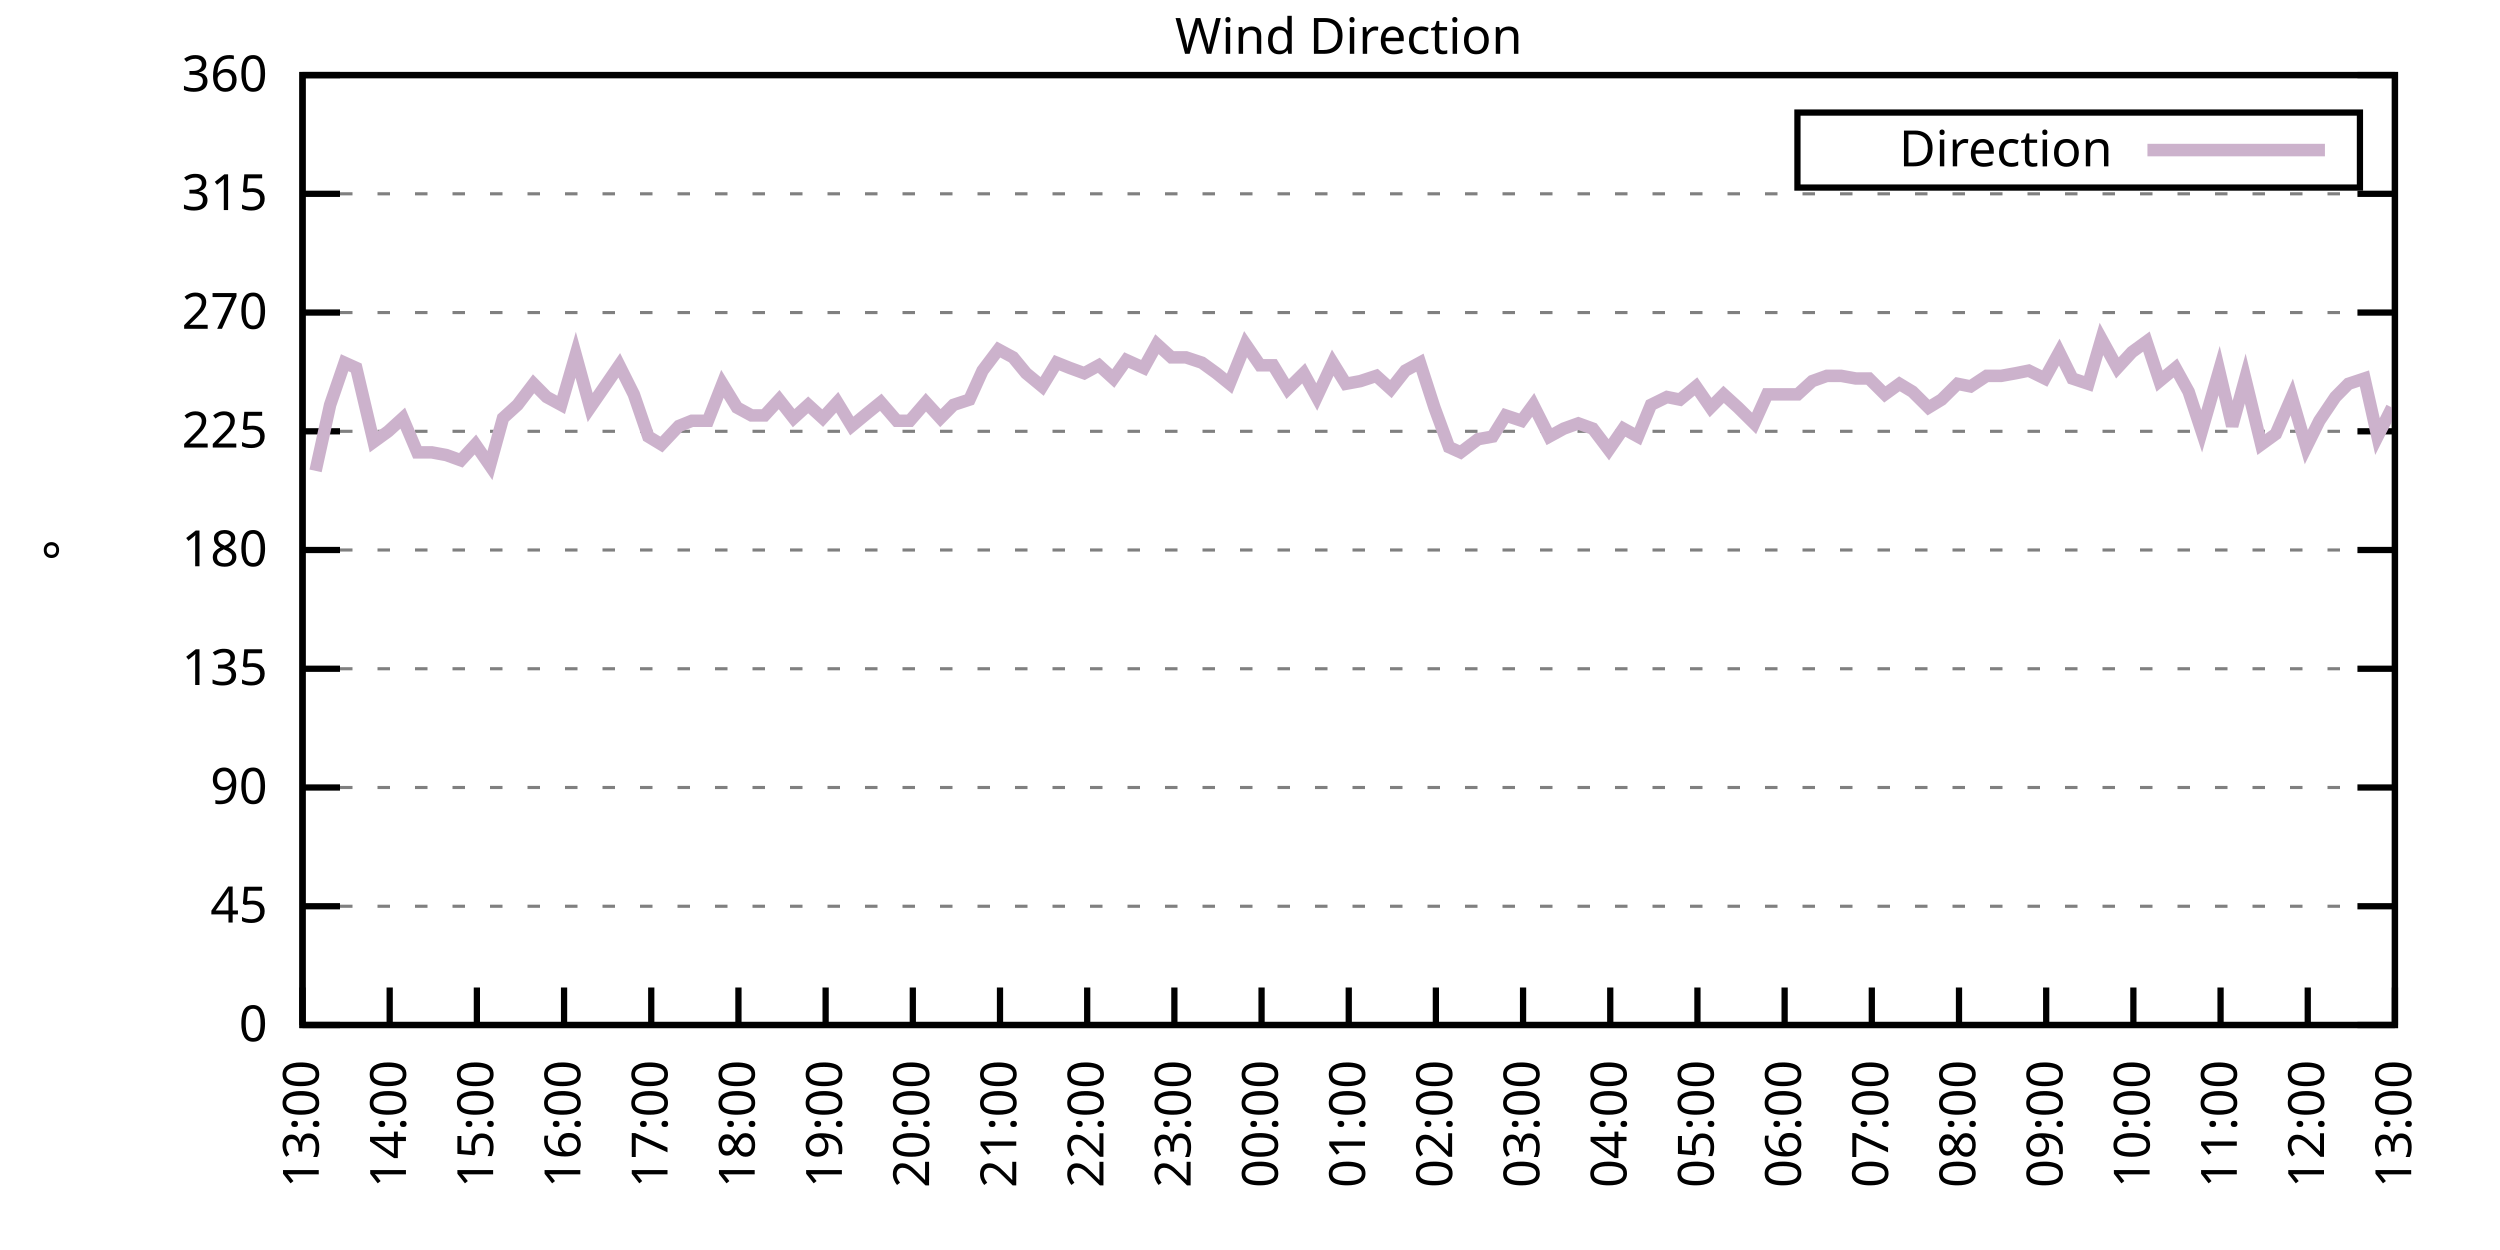
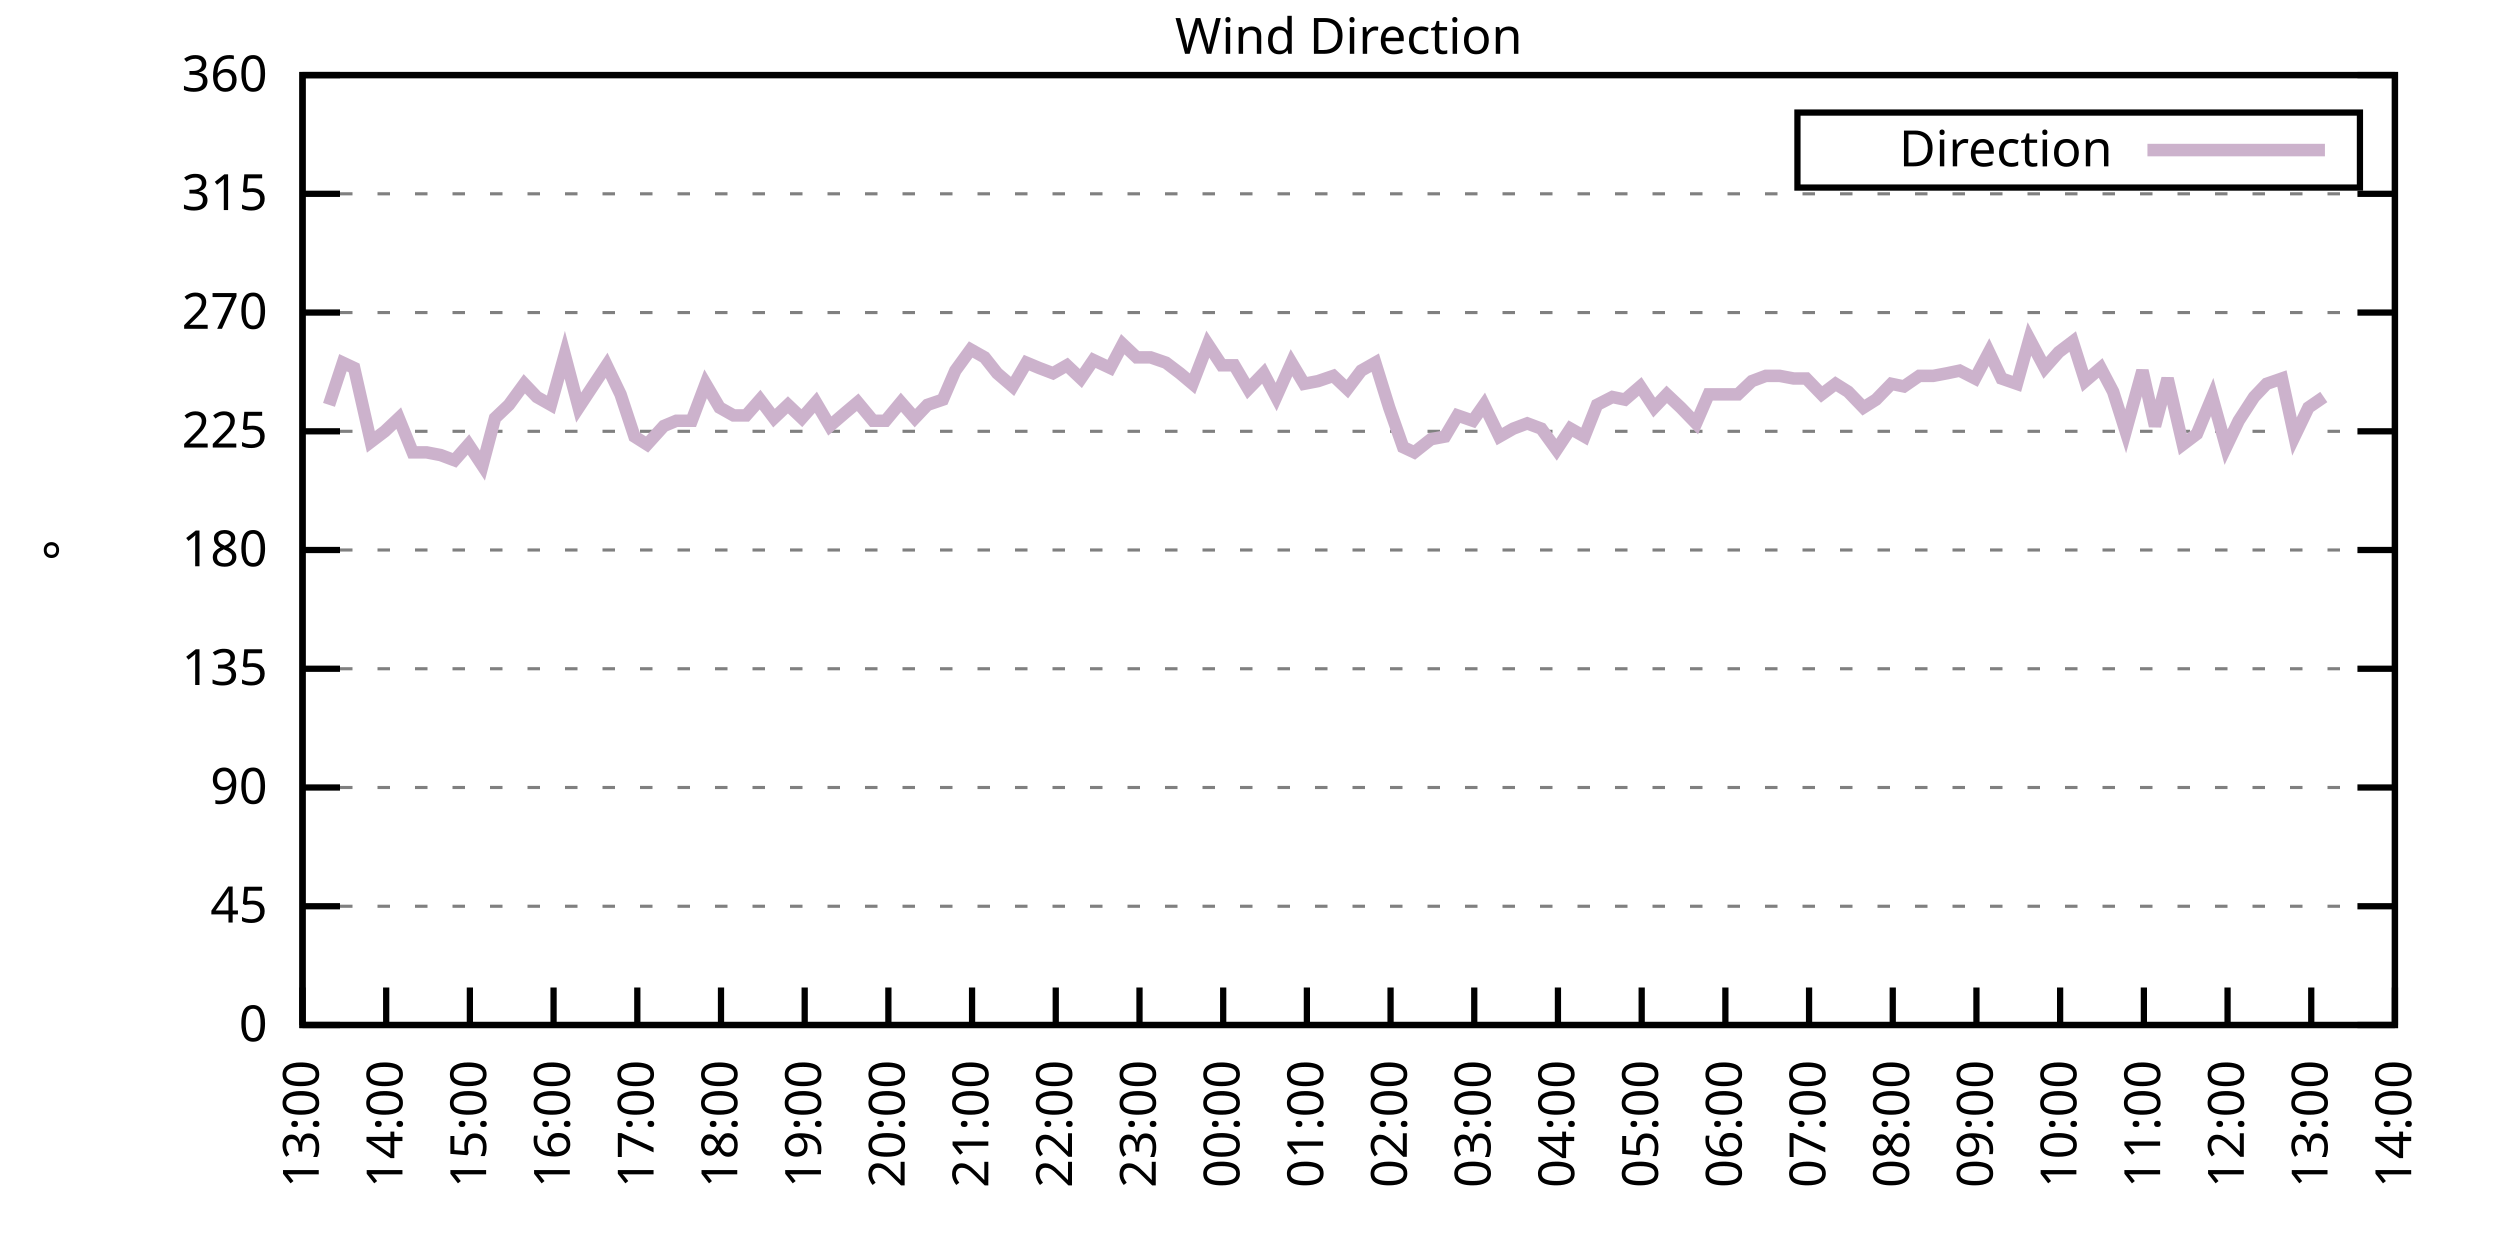
<svg xmlns="http://www.w3.org/2000/svg" xmlns:xlink="http://www.w3.org/1999/xlink" width="400" height="200" viewBox="0 0 400 200">
  <g id="gnuplot_canvas">
    <rect x="0" y="0" width="400" height="200" fill="none" />
    <defs>
      <circle id="gpDot" r="0.5" stroke-width="0.5" stroke="currentColor" />
      <path id="gpPt0" stroke-width="0.333" stroke="currentColor" d="M-1,0 h2 M0,-1 v2" />
      <path id="gpPt1" stroke-width="0.333" stroke="currentColor" d="M-1,-1 L1,1 M1,-1 L-1,1" />
      <path id="gpPt2" stroke-width="0.333" stroke="currentColor" d="M-1,0 L1,0 M0,-1 L0,1 M-1,-1 L1,1 M-1,1 L1,-1" />
      <rect id="gpPt3" stroke-width="0.333" stroke="currentColor" x="-1" y="-1" width="2" height="2" />
      <rect id="gpPt4" stroke-width="0.333" stroke="currentColor" fill="currentColor" x="-1" y="-1" width="2" height="2" />
      <circle id="gpPt5" stroke-width="0.333" stroke="currentColor" cx="0" cy="0" r="1" />
      <use xlink:href="#gpPt5" id="gpPt6" fill="currentColor" stroke="none" />
      <path id="gpPt7" stroke-width="0.333" stroke="currentColor" d="M0,-1.33 L-1.33,0.67 L1.33,0.67 z" />
      <use xlink:href="#gpPt7" id="gpPt8" fill="currentColor" stroke="none" />
      <use xlink:href="#gpPt7" id="gpPt9" stroke="currentColor" transform="rotate(180)" />
      <use xlink:href="#gpPt9" id="gpPt10" fill="currentColor" stroke="none" />
      <use xlink:href="#gpPt3" id="gpPt11" stroke="currentColor" transform="rotate(45)" />
      <use xlink:href="#gpPt11" id="gpPt12" fill="currentColor" stroke="none" />
      <path id="gpPt13" stroke-width="0.333" stroke="currentColor" d="M0,1.330 L1.265,0.411 L0.782,-1.067 L-0.782,-1.076 L-1.265,0.411 z" />
      <use xlink:href="#gpPt13" id="gpPt14" fill="currentColor" stroke="none" />
      <filter id="textbox" filterUnits="objectBoundingBox" x="0" y="0" height="1" width="1">
        <feFlood flood-color="white" flood-opacity="1" result="bgnd" />
        <feComposite in="SourceGraphic" in2="bgnd" operator="atop" />
      </filter>
      <filter id="greybox" filterUnits="objectBoundingBox" x="0" y="0" height="1" width="1">
        <feFlood flood-color="lightgrey" flood-opacity="1" result="grey" />
        <feComposite in="SourceGraphic" in2="grey" operator="atop" />
      </filter>
    </defs>
    <g fill="none" color="white" stroke="currentColor" stroke-width="1.00" stroke-linecap="butt" stroke-linejoin="miter">
</g>
    <g fill="none" color="black" stroke="currentColor" stroke-width="1.00" stroke-linecap="butt" stroke-linejoin="miter">
      <g stroke="none" shape-rendering="crispEdges">
        <polygon fill="rgb(255, 255, 255)" points="48.40,164.00 383.18,164.00 383.18,12.02 48.40,12.02 " />
      </g>
    </g>
    <g fill="none" color="black" stroke="currentColor" stroke-width="1.00" stroke-linecap="butt" stroke-linejoin="miter">
</g>
    <g fill="none" color="black" stroke="black" stroke-width="0.50" stroke-linecap="butt" stroke-linejoin="miter">
</g>
    <g fill="none" color="gray" stroke="currentColor" stroke-width="0.50" stroke-linecap="butt" stroke-linejoin="miter">
      <path stroke="gray" stroke-dasharray="2,4" class="gridline" d="M48.40,164.00 L383.19,164.00  " />
    </g>
    <g fill="none" color="gray" stroke="gray" stroke-width="1.00" stroke-linecap="butt" stroke-linejoin="miter">
</g>
    <g fill="none" color="black" stroke="currentColor" stroke-width="1.00" stroke-linecap="butt" stroke-linejoin="miter">
      <path stroke="black" d="M48.40,164.00 L54.40,164.00 M383.19,164.00 L377.19,164.00  " />
      <g transform="translate(42.80,166.60)" stroke="none" fill="black" font-family="Sans" font-size="8.00" text-anchor="end">
        <text>
          <tspan font-family="Sans"> 0</tspan>
        </text>
      </g>
    </g>
    <g fill="none" color="black" stroke="currentColor" stroke-width="1.00" stroke-linecap="butt" stroke-linejoin="miter">
</g>
    <g fill="none" color="black" stroke="black" stroke-width="0.50" stroke-linecap="butt" stroke-linejoin="miter">
</g>
    <g fill="none" color="gray" stroke="currentColor" stroke-width="0.50" stroke-linecap="butt" stroke-linejoin="miter">
      <path stroke="gray" stroke-dasharray="2,4" class="gridline" d="M48.40,145.00 L383.19,145.00  " />
    </g>
    <g fill="none" color="gray" stroke="gray" stroke-width="1.00" stroke-linecap="butt" stroke-linejoin="miter">
</g>
    <g fill="none" color="black" stroke="currentColor" stroke-width="1.00" stroke-linecap="butt" stroke-linejoin="miter">
      <path stroke="black" d="M48.40,145.00 L54.40,145.00 M383.19,145.00 L377.19,145.00  " />
      <g transform="translate(42.80,147.60)" stroke="none" fill="black" font-family="Sans" font-size="8.00" text-anchor="end">
        <text>
          <tspan font-family="Sans"> 45</tspan>
        </text>
      </g>
    </g>
    <g fill="none" color="black" stroke="currentColor" stroke-width="1.00" stroke-linecap="butt" stroke-linejoin="miter">
</g>
    <g fill="none" color="black" stroke="black" stroke-width="0.50" stroke-linecap="butt" stroke-linejoin="miter">
</g>
    <g fill="none" color="gray" stroke="currentColor" stroke-width="0.50" stroke-linecap="butt" stroke-linejoin="miter">
      <path stroke="gray" stroke-dasharray="2,4" class="gridline" d="M48.40,126.00 L383.19,126.00  " />
    </g>
    <g fill="none" color="gray" stroke="gray" stroke-width="1.00" stroke-linecap="butt" stroke-linejoin="miter">
</g>
    <g fill="none" color="black" stroke="currentColor" stroke-width="1.00" stroke-linecap="butt" stroke-linejoin="miter">
      <path stroke="black" d="M48.40,126.00 L54.40,126.00 M383.19,126.00 L377.19,126.00  " />
      <g transform="translate(42.80,128.60)" stroke="none" fill="black" font-family="Sans" font-size="8.00" text-anchor="end">
        <text>
          <tspan font-family="Sans"> 90</tspan>
        </text>
      </g>
    </g>
    <g fill="none" color="black" stroke="currentColor" stroke-width="1.00" stroke-linecap="butt" stroke-linejoin="miter">
</g>
    <g fill="none" color="black" stroke="black" stroke-width="0.50" stroke-linecap="butt" stroke-linejoin="miter">
</g>
    <g fill="none" color="gray" stroke="currentColor" stroke-width="0.50" stroke-linecap="butt" stroke-linejoin="miter">
      <path stroke="gray" stroke-dasharray="2,4" class="gridline" d="M48.40,107.00 L383.19,107.00  " />
    </g>
    <g fill="none" color="gray" stroke="gray" stroke-width="1.00" stroke-linecap="butt" stroke-linejoin="miter">
</g>
    <g fill="none" color="black" stroke="currentColor" stroke-width="1.00" stroke-linecap="butt" stroke-linejoin="miter">
      <path stroke="black" d="M48.40,107.00 L54.40,107.00 M383.19,107.00 L377.19,107.00  " />
      <g transform="translate(42.80,109.60)" stroke="none" fill="black" font-family="Sans" font-size="8.00" text-anchor="end">
        <text>
          <tspan font-family="Sans"> 135</tspan>
        </text>
      </g>
    </g>
    <g fill="none" color="black" stroke="currentColor" stroke-width="1.00" stroke-linecap="butt" stroke-linejoin="miter">
</g>
    <g fill="none" color="black" stroke="black" stroke-width="0.50" stroke-linecap="butt" stroke-linejoin="miter">
</g>
    <g fill="none" color="gray" stroke="currentColor" stroke-width="0.50" stroke-linecap="butt" stroke-linejoin="miter">
      <path stroke="gray" stroke-dasharray="2,4" class="gridline" d="M48.40,88.00 L383.19,88.00  " />
    </g>
    <g fill="none" color="gray" stroke="gray" stroke-width="1.00" stroke-linecap="butt" stroke-linejoin="miter">
</g>
    <g fill="none" color="black" stroke="currentColor" stroke-width="1.00" stroke-linecap="butt" stroke-linejoin="miter">
      <path stroke="black" d="M48.40,88.00 L54.40,88.00 M383.19,88.00 L377.19,88.00  " />
      <g transform="translate(42.80,90.60)" stroke="none" fill="black" font-family="Sans" font-size="8.00" text-anchor="end">
        <text>
          <tspan font-family="Sans"> 180</tspan>
        </text>
      </g>
    </g>
    <g fill="none" color="black" stroke="currentColor" stroke-width="1.00" stroke-linecap="butt" stroke-linejoin="miter">
</g>
    <g fill="none" color="black" stroke="black" stroke-width="0.50" stroke-linecap="butt" stroke-linejoin="miter">
</g>
    <g fill="none" color="gray" stroke="currentColor" stroke-width="0.50" stroke-linecap="butt" stroke-linejoin="miter">
      <path stroke="gray" stroke-dasharray="2,4" class="gridline" d="M48.40,69.01 L383.19,69.01  " />
    </g>
    <g fill="none" color="gray" stroke="gray" stroke-width="1.00" stroke-linecap="butt" stroke-linejoin="miter">
</g>
    <g fill="none" color="black" stroke="currentColor" stroke-width="1.00" stroke-linecap="butt" stroke-linejoin="miter">
      <path stroke="black" d="M48.40,69.01 L54.40,69.01 M383.19,69.01 L377.19,69.01  " />
      <g transform="translate(42.80,71.61)" stroke="none" fill="black" font-family="Sans" font-size="8.00" text-anchor="end">
        <text>
          <tspan font-family="Sans"> 225</tspan>
        </text>
      </g>
    </g>
    <g fill="none" color="black" stroke="currentColor" stroke-width="1.00" stroke-linecap="butt" stroke-linejoin="miter">
</g>
    <g fill="none" color="black" stroke="black" stroke-width="0.50" stroke-linecap="butt" stroke-linejoin="miter">
</g>
    <g fill="none" color="gray" stroke="currentColor" stroke-width="0.50" stroke-linecap="butt" stroke-linejoin="miter">
      <path stroke="gray" stroke-dasharray="2,4" class="gridline" d="M48.40,50.01 L383.19,50.01  " />
    </g>
    <g fill="none" color="gray" stroke="gray" stroke-width="1.00" stroke-linecap="butt" stroke-linejoin="miter">
</g>
    <g fill="none" color="black" stroke="currentColor" stroke-width="1.00" stroke-linecap="butt" stroke-linejoin="miter">
      <path stroke="black" d="M48.40,50.01 L54.40,50.01 M383.19,50.01 L377.19,50.01  " />
      <g transform="translate(42.80,52.61)" stroke="none" fill="black" font-family="Sans" font-size="8.00" text-anchor="end">
        <text>
          <tspan font-family="Sans"> 270</tspan>
        </text>
      </g>
    </g>
    <g fill="none" color="black" stroke="currentColor" stroke-width="1.00" stroke-linecap="butt" stroke-linejoin="miter">
</g>
    <g fill="none" color="black" stroke="black" stroke-width="0.50" stroke-linecap="butt" stroke-linejoin="miter">
</g>
    <g fill="none" color="gray" stroke="currentColor" stroke-width="0.50" stroke-linecap="butt" stroke-linejoin="miter">
      <path stroke="gray" stroke-dasharray="2,4" class="gridline" d="M48.40,31.01 L383.19,31.01  " />
    </g>
    <g fill="none" color="gray" stroke="gray" stroke-width="1.00" stroke-linecap="butt" stroke-linejoin="miter">
</g>
    <g fill="none" color="black" stroke="currentColor" stroke-width="1.00" stroke-linecap="butt" stroke-linejoin="miter">
      <path stroke="black" d="M48.40,31.01 L54.40,31.01 M383.19,31.01 L377.19,31.01  " />
      <g transform="translate(42.80,33.61)" stroke="none" fill="black" font-family="Sans" font-size="8.00" text-anchor="end">
        <text>
          <tspan font-family="Sans"> 315</tspan>
        </text>
      </g>
    </g>
    <g fill="none" color="black" stroke="currentColor" stroke-width="1.00" stroke-linecap="butt" stroke-linejoin="miter">
</g>
    <g fill="none" color="black" stroke="black" stroke-width="0.50" stroke-linecap="butt" stroke-linejoin="miter">
</g>
    <g fill="none" color="gray" stroke="currentColor" stroke-width="0.50" stroke-linecap="butt" stroke-linejoin="miter">
      <path stroke="gray" stroke-dasharray="2,4" class="gridline" d="M48.40,12.01 L383.19,12.01  " />
    </g>
    <g fill="none" color="gray" stroke="gray" stroke-width="1.00" stroke-linecap="butt" stroke-linejoin="miter">
</g>
    <g fill="none" color="black" stroke="currentColor" stroke-width="1.00" stroke-linecap="butt" stroke-linejoin="miter">
      <path stroke="black" d="M48.40,12.01 L54.40,12.01 M383.19,12.01 L377.19,12.01  " />
      <g transform="translate(42.80,14.61)" stroke="none" fill="black" font-family="Sans" font-size="8.00" text-anchor="end">
        <text>
          <tspan font-family="Sans"> 360</tspan>
        </text>
      </g>
    </g>
    <g fill="none" color="black" stroke="currentColor" stroke-width="1.00" stroke-linecap="butt" stroke-linejoin="miter">
      <path stroke="black" d="M48.40,164.00 L48.40,158.00  " />
      <g transform="translate(51.00,169.60) rotate(270.00)" stroke="none" fill="black" font-family="Sans" font-size="8.00" text-anchor="end">
        <text>
          <tspan font-family="Sans">13:00</tspan>
        </text>
      </g>
    </g>
    <g fill="none" color="black" stroke="currentColor" stroke-width="1.00" stroke-linecap="butt" stroke-linejoin="miter">
-       <path stroke="black" d="M62.35,164.00 L62.35,158.00  " />
-       <g transform="translate(64.95,169.60) rotate(270.00)" stroke="none" fill="black" font-family="Sans" font-size="8.00" text-anchor="end">
+       <path stroke="black" d="M61.79,164.00 L61.79,158.00  " />
+       <g transform="translate(64.39,169.60) rotate(270.00)" stroke="none" fill="black" font-family="Sans" font-size="8.00" text-anchor="end">
        <text>
          <tspan font-family="Sans">14:00</tspan>
        </text>
      </g>
    </g>
    <g fill="none" color="black" stroke="currentColor" stroke-width="1.00" stroke-linecap="butt" stroke-linejoin="miter">
-       <path stroke="black" d="M76.30,164.00 L76.30,158.00  " />
-       <g transform="translate(78.90,169.60) rotate(270.00)" stroke="none" fill="black" font-family="Sans" font-size="8.00" text-anchor="end">
+       <path stroke="black" d="M75.18,164.00 L75.18,158.00  " />
+       <g transform="translate(77.78,169.60) rotate(270.00)" stroke="none" fill="black" font-family="Sans" font-size="8.00" text-anchor="end">
        <text>
          <tspan font-family="Sans">15:00</tspan>
        </text>
      </g>
    </g>
    <g fill="none" color="black" stroke="currentColor" stroke-width="1.00" stroke-linecap="butt" stroke-linejoin="miter">
-       <path stroke="black" d="M90.25,164.00 L90.25,158.00  " />
-       <g transform="translate(92.85,169.60) rotate(270.00)" stroke="none" fill="black" font-family="Sans" font-size="8.00" text-anchor="end">
+       <path stroke="black" d="M88.57,164.00 L88.57,158.00  " />
+       <g transform="translate(91.17,169.60) rotate(270.00)" stroke="none" fill="black" font-family="Sans" font-size="8.00" text-anchor="end">
        <text>
          <tspan font-family="Sans">16:00</tspan>
        </text>
      </g>
    </g>
    <g fill="none" color="black" stroke="currentColor" stroke-width="1.00" stroke-linecap="butt" stroke-linejoin="miter">
-       <path stroke="black" d="M104.20,164.00 L104.20,158.00  " />
-       <g transform="translate(106.80,169.60) rotate(270.00)" stroke="none" fill="black" font-family="Sans" font-size="8.00" text-anchor="end">
+       <path stroke="black" d="M101.97,164.00 L101.97,158.00  " />
+       <g transform="translate(104.57,169.60) rotate(270.00)" stroke="none" fill="black" font-family="Sans" font-size="8.00" text-anchor="end">
        <text>
          <tspan font-family="Sans">17:00</tspan>
        </text>
      </g>
    </g>
    <g fill="none" color="black" stroke="currentColor" stroke-width="1.00" stroke-linecap="butt" stroke-linejoin="miter">
-       <path stroke="black" d="M118.15,164.00 L118.15,158.00  " />
-       <g transform="translate(120.75,169.60) rotate(270.00)" stroke="none" fill="black" font-family="Sans" font-size="8.00" text-anchor="end">
+       <path stroke="black" d="M115.36,164.00 L115.36,158.00  " />
+       <g transform="translate(117.96,169.60) rotate(270.00)" stroke="none" fill="black" font-family="Sans" font-size="8.00" text-anchor="end">
        <text>
          <tspan font-family="Sans">18:00</tspan>
        </text>
      </g>
    </g>
    <g fill="none" color="black" stroke="currentColor" stroke-width="1.00" stroke-linecap="butt" stroke-linejoin="miter">
-       <path stroke="black" d="M132.10,164.00 L132.10,158.00  " />
-       <g transform="translate(134.70,169.60) rotate(270.00)" stroke="none" fill="black" font-family="Sans" font-size="8.00" text-anchor="end">
+       <path stroke="black" d="M128.75,164.00 L128.75,158.00  " />
+       <g transform="translate(131.35,169.60) rotate(270.00)" stroke="none" fill="black" font-family="Sans" font-size="8.00" text-anchor="end">
        <text>
          <tspan font-family="Sans">19:00</tspan>
        </text>
      </g>
    </g>
    <g fill="none" color="black" stroke="currentColor" stroke-width="1.00" stroke-linecap="butt" stroke-linejoin="miter">
-       <path stroke="black" d="M146.05,164.00 L146.05,158.00  " />
-       <g transform="translate(148.65,169.60) rotate(270.00)" stroke="none" fill="black" font-family="Sans" font-size="8.00" text-anchor="end">
+       <path stroke="black" d="M142.14,164.00 L142.14,158.00  " />
+       <g transform="translate(144.74,169.60) rotate(270.00)" stroke="none" fill="black" font-family="Sans" font-size="8.00" text-anchor="end">
        <text>
          <tspan font-family="Sans">20:00</tspan>
        </text>
      </g>
    </g>
    <g fill="none" color="black" stroke="currentColor" stroke-width="1.00" stroke-linecap="butt" stroke-linejoin="miter">
-       <path stroke="black" d="M160.00,164.00 L160.00,158.00  " />
-       <g transform="translate(162.60,169.60) rotate(270.00)" stroke="none" fill="black" font-family="Sans" font-size="8.00" text-anchor="end">
+       <path stroke="black" d="M155.53,164.00 L155.53,158.00  " />
+       <g transform="translate(158.13,169.60) rotate(270.00)" stroke="none" fill="black" font-family="Sans" font-size="8.00" text-anchor="end">
        <text>
          <tspan font-family="Sans">21:00</tspan>
        </text>
      </g>
    </g>
    <g fill="none" color="black" stroke="currentColor" stroke-width="1.00" stroke-linecap="butt" stroke-linejoin="miter">
-       <path stroke="black" d="M173.95,164.00 L173.95,158.00  " />
-       <g transform="translate(176.55,169.60) rotate(270.00)" stroke="none" fill="black" font-family="Sans" font-size="8.00" text-anchor="end">
+       <path stroke="black" d="M168.92,164.00 L168.92,158.00  " />
+       <g transform="translate(171.52,169.60) rotate(270.00)" stroke="none" fill="black" font-family="Sans" font-size="8.00" text-anchor="end">
        <text>
          <tspan font-family="Sans">22:00</tspan>
        </text>
      </g>
    </g>
    <g fill="none" color="black" stroke="currentColor" stroke-width="1.00" stroke-linecap="butt" stroke-linejoin="miter">
-       <path stroke="black" d="M187.90,164.00 L187.90,158.00  " />
-       <g transform="translate(190.50,169.60) rotate(270.00)" stroke="none" fill="black" font-family="Sans" font-size="8.00" text-anchor="end">
+       <path stroke="black" d="M182.32,164.00 L182.32,158.00  " />
+       <g transform="translate(184.92,169.60) rotate(270.00)" stroke="none" fill="black" font-family="Sans" font-size="8.00" text-anchor="end">
        <text>
          <tspan font-family="Sans">23:00</tspan>
        </text>
      </g>
    </g>
    <g fill="none" color="black" stroke="currentColor" stroke-width="1.00" stroke-linecap="butt" stroke-linejoin="miter">
-       <path stroke="black" d="M201.85,164.00 L201.85,158.00  " />
-       <g transform="translate(204.45,169.60) rotate(270.00)" stroke="none" fill="black" font-family="Sans" font-size="8.00" text-anchor="end">
+       <path stroke="black" d="M195.71,164.00 L195.71,158.00  " />
+       <g transform="translate(198.31,169.60) rotate(270.00)" stroke="none" fill="black" font-family="Sans" font-size="8.00" text-anchor="end">
        <text>
          <tspan font-family="Sans">00:00</tspan>
        </text>
      </g>
    </g>
    <g fill="none" color="black" stroke="currentColor" stroke-width="1.00" stroke-linecap="butt" stroke-linejoin="miter">
-       <path stroke="black" d="M215.80,164.00 L215.80,158.00  " />
-       <g transform="translate(218.40,169.60) rotate(270.00)" stroke="none" fill="black" font-family="Sans" font-size="8.00" text-anchor="end">
+       <path stroke="black" d="M209.10,164.00 L209.10,158.00  " />
+       <g transform="translate(211.70,169.60) rotate(270.00)" stroke="none" fill="black" font-family="Sans" font-size="8.00" text-anchor="end">
        <text>
          <tspan font-family="Sans">01:00</tspan>
        </text>
      </g>
    </g>
    <g fill="none" color="black" stroke="currentColor" stroke-width="1.00" stroke-linecap="butt" stroke-linejoin="miter">
-       <path stroke="black" d="M229.74,164.00 L229.74,158.00  " />
-       <g transform="translate(232.34,169.60) rotate(270.00)" stroke="none" fill="black" font-family="Sans" font-size="8.00" text-anchor="end">
+       <path stroke="black" d="M222.49,164.00 L222.49,158.00  " />
+       <g transform="translate(225.09,169.60) rotate(270.00)" stroke="none" fill="black" font-family="Sans" font-size="8.00" text-anchor="end">
        <text>
          <tspan font-family="Sans">02:00</tspan>
        </text>
      </g>
    </g>
    <g fill="none" color="black" stroke="currentColor" stroke-width="1.00" stroke-linecap="butt" stroke-linejoin="miter">
-       <path stroke="black" d="M243.69,164.00 L243.69,158.00  " />
-       <g transform="translate(246.29,169.60) rotate(270.00)" stroke="none" fill="black" font-family="Sans" font-size="8.00" text-anchor="end">
+       <path stroke="black" d="M235.88,164.00 L235.88,158.00  " />
+       <g transform="translate(238.48,169.60) rotate(270.00)" stroke="none" fill="black" font-family="Sans" font-size="8.00" text-anchor="end">
        <text>
          <tspan font-family="Sans">03:00</tspan>
        </text>
      </g>
    </g>
    <g fill="none" color="black" stroke="currentColor" stroke-width="1.00" stroke-linecap="butt" stroke-linejoin="miter">
-       <path stroke="black" d="M257.64,164.00 L257.64,158.00  " />
-       <g transform="translate(260.24,169.60) rotate(270.00)" stroke="none" fill="black" font-family="Sans" font-size="8.00" text-anchor="end">
+       <path stroke="black" d="M249.27,164.00 L249.27,158.00  " />
+       <g transform="translate(251.87,169.60) rotate(270.00)" stroke="none" fill="black" font-family="Sans" font-size="8.00" text-anchor="end">
        <text>
          <tspan font-family="Sans">04:00</tspan>
        </text>
      </g>
    </g>
    <g fill="none" color="black" stroke="currentColor" stroke-width="1.00" stroke-linecap="butt" stroke-linejoin="miter">
-       <path stroke="black" d="M271.59,164.00 L271.59,158.00  " />
-       <g transform="translate(274.19,169.60) rotate(270.00)" stroke="none" fill="black" font-family="Sans" font-size="8.00" text-anchor="end">
+       <path stroke="black" d="M262.67,164.00 L262.67,158.00  " />
+       <g transform="translate(265.27,169.60) rotate(270.00)" stroke="none" fill="black" font-family="Sans" font-size="8.00" text-anchor="end">
        <text>
          <tspan font-family="Sans">05:00</tspan>
        </text>
      </g>
    </g>
    <g fill="none" color="black" stroke="currentColor" stroke-width="1.00" stroke-linecap="butt" stroke-linejoin="miter">
-       <path stroke="black" d="M285.54,164.00 L285.54,158.00  " />
-       <g transform="translate(288.14,169.60) rotate(270.00)" stroke="none" fill="black" font-family="Sans" font-size="8.00" text-anchor="end">
+       <path stroke="black" d="M276.06,164.00 L276.06,158.00  " />
+       <g transform="translate(278.66,169.60) rotate(270.00)" stroke="none" fill="black" font-family="Sans" font-size="8.00" text-anchor="end">
        <text>
          <tspan font-family="Sans">06:00</tspan>
        </text>
      </g>
    </g>
    <g fill="none" color="black" stroke="currentColor" stroke-width="1.00" stroke-linecap="butt" stroke-linejoin="miter">
-       <path stroke="black" d="M299.49,164.00 L299.49,158.00  " />
-       <g transform="translate(302.09,169.60) rotate(270.00)" stroke="none" fill="black" font-family="Sans" font-size="8.00" text-anchor="end">
+       <path stroke="black" d="M289.45,164.00 L289.45,158.00  " />
+       <g transform="translate(292.05,169.60) rotate(270.00)" stroke="none" fill="black" font-family="Sans" font-size="8.00" text-anchor="end">
        <text>
          <tspan font-family="Sans">07:00</tspan>
        </text>
      </g>
    </g>
    <g fill="none" color="black" stroke="currentColor" stroke-width="1.00" stroke-linecap="butt" stroke-linejoin="miter">
-       <path stroke="black" d="M313.44,164.00 L313.44,158.00  " />
-       <g transform="translate(316.04,169.60) rotate(270.00)" stroke="none" fill="black" font-family="Sans" font-size="8.00" text-anchor="end">
+       <path stroke="black" d="M302.84,164.00 L302.84,158.00  " />
+       <g transform="translate(305.44,169.60) rotate(270.00)" stroke="none" fill="black" font-family="Sans" font-size="8.00" text-anchor="end">
        <text>
          <tspan font-family="Sans">08:00</tspan>
        </text>
      </g>
    </g>
    <g fill="none" color="black" stroke="currentColor" stroke-width="1.00" stroke-linecap="butt" stroke-linejoin="miter">
-       <path stroke="black" d="M327.39,164.00 L327.39,158.00  " />
-       <g transform="translate(329.99,169.60) rotate(270.00)" stroke="none" fill="black" font-family="Sans" font-size="8.00" text-anchor="end">
+       <path stroke="black" d="M316.23,164.00 L316.23,158.00  " />
+       <g transform="translate(318.83,169.60) rotate(270.00)" stroke="none" fill="black" font-family="Sans" font-size="8.00" text-anchor="end">
        <text>
          <tspan font-family="Sans">09:00</tspan>
        </text>
      </g>
    </g>
    <g fill="none" color="black" stroke="currentColor" stroke-width="1.00" stroke-linecap="butt" stroke-linejoin="miter">
-       <path stroke="black" d="M341.34,164.00 L341.34,158.00  " />
-       <g transform="translate(343.94,169.60) rotate(270.00)" stroke="none" fill="black" font-family="Sans" font-size="8.00" text-anchor="end">
+       <path stroke="black" d="M329.62,164.00 L329.62,158.00  " />
+       <g transform="translate(332.22,169.60) rotate(270.00)" stroke="none" fill="black" font-family="Sans" font-size="8.00" text-anchor="end">
        <text>
          <tspan font-family="Sans">10:00</tspan>
        </text>
      </g>
    </g>
    <g fill="none" color="black" stroke="currentColor" stroke-width="1.00" stroke-linecap="butt" stroke-linejoin="miter">
-       <path stroke="black" d="M355.29,164.00 L355.29,158.00  " />
-       <g transform="translate(357.89,169.60) rotate(270.00)" stroke="none" fill="black" font-family="Sans" font-size="8.00" text-anchor="end">
+       <path stroke="black" d="M343.02,164.00 L343.02,158.00  " />
+       <g transform="translate(345.62,169.60) rotate(270.00)" stroke="none" fill="black" font-family="Sans" font-size="8.00" text-anchor="end">
        <text>
          <tspan font-family="Sans">11:00</tspan>
        </text>
      </g>
    </g>
    <g fill="none" color="black" stroke="currentColor" stroke-width="1.00" stroke-linecap="butt" stroke-linejoin="miter">
-       <path stroke="black" d="M369.24,164.00 L369.24,158.00  " />
-       <g transform="translate(371.84,169.60) rotate(270.00)" stroke="none" fill="black" font-family="Sans" font-size="8.00" text-anchor="end">
+       <path stroke="black" d="M356.41,164.00 L356.41,158.00  " />
+       <g transform="translate(359.01,169.60) rotate(270.00)" stroke="none" fill="black" font-family="Sans" font-size="8.00" text-anchor="end">
        <text>
          <tspan font-family="Sans">12:00</tspan>
+         </text>
+       </g>
+     </g>
+     <g fill="none" color="black" stroke="currentColor" stroke-width="1.00" stroke-linecap="butt" stroke-linejoin="miter">
+       <path stroke="black" d="M369.80,164.00 L369.80,158.00  " />
+       <g transform="translate(372.40,169.60) rotate(270.00)" stroke="none" fill="black" font-family="Sans" font-size="8.00" text-anchor="end">
+         <text>
+           <tspan font-family="Sans">13:00</tspan>
        </text>
      </g>
    </g>
    <g fill="none" color="black" stroke="currentColor" stroke-width="1.00" stroke-linecap="butt" stroke-linejoin="miter">
      <path stroke="black" d="M383.19,164.00 L383.19,158.00  " />
      <g transform="translate(385.79,169.60) rotate(270.00)" stroke="none" fill="black" font-family="Sans" font-size="8.00" text-anchor="end">
        <text>
-           <tspan font-family="Sans">13:00</tspan>
+           <tspan font-family="Sans">14:00</tspan>
        </text>
      </g>
    </g>
    <g fill="none" color="black" stroke="currentColor" stroke-width="1.00" stroke-linecap="butt" stroke-linejoin="miter">
</g>
    <g fill="none" color="black" stroke="currentColor" stroke-width="1.00" stroke-linecap="butt" stroke-linejoin="miter">
      <path stroke="black" d="M48.40,12.01 L48.40,164.00 L383.19,164.00 L383.19,12.01 L48.40,12.01 Z  " />
    </g>
    <g fill="none" color="black" stroke="currentColor" stroke-width="1.00" stroke-linecap="butt" stroke-linejoin="miter">
</g>
    <g fill="none" color="black" stroke="currentColor" stroke-width="1.00" stroke-linecap="butt" stroke-linejoin="miter">
      <path stroke="black" d="M287.59,30.01 L287.59,18.01 L377.59,18.01 L377.59,30.01 L287.59,30.01 Z  " />
    </g>
    <g id="Wind_direction_plot_1">
      <g fill="none" color="white" stroke="black" stroke-width="2.00" stroke-linecap="butt" stroke-linejoin="miter">
</g>
      <g fill="none" color="black" stroke="currentColor" stroke-width="2.00" stroke-linecap="butt" stroke-linejoin="miter">
        <g transform="translate(337.99,26.61)" stroke="none" fill="black" font-family="Sans" font-size="8.00" text-anchor="end">
          <text>
            <tspan font-family="Sans">Direction</tspan>
          </text>
        </g>
      </g>
      <g fill="none" color="black" stroke="currentColor" stroke-width="2.00" stroke-linecap="butt" stroke-linejoin="miter">
-         <path stroke="rgb(204, 178, 204)" d="M343.59,24.01 L371.99,24.01 M50.49,75.34 L52.82,64.78 L55.14,58.03 L57.00,58.87 L59.79,70.70 L62.12,69.01   L64.44,66.90 L66.77,72.38 L69.09,72.38 L71.42,72.81 L73.74,73.65 L76.07,71.12 L78.39,74.49 L80.48,66.90   L82.81,64.78 L85.37,61.41 L87.46,63.52 L89.78,64.78 L92.11,56.76 L94.43,65.21 L96.76,61.83 L99.08,58.45   L101.41,63.10 L103.73,69.85 L105.83,71.12 L108.62,68.16 L110.71,67.32 L113.27,67.32 L115.59,61.41 L117.92,65.21   L120.24,66.47 L122.33,66.47 L124.66,63.94 L126.98,66.90 L129.31,64.78 L131.63,66.90 L133.96,64.36 L136.28,68.16   L138.84,66.05 L140.93,64.36 L143.49,67.32 L145.58,67.32 L148.14,64.36 L150.46,66.90 L152.56,64.78 L155.11,63.94   L157.21,59.30 L159.76,55.92 L162.09,57.18 L164.18,59.72 L166.74,61.83 L169.06,58.03 L171.16,58.87 L173.48,59.72   L175.81,58.45 L178.13,60.56 L180.22,57.61 L183.01,58.87 L185.11,55.07 L187.43,57.18 L189.76,57.18 L192.31,58.03   L194.64,59.72 L196.73,61.41 L199.29,55.07 L201.61,58.45 L203.71,58.45 L206.03,62.25 L208.59,59.72 L210.68,63.52   L213.24,58.03 L215.33,61.41 L217.65,60.98 L220.21,60.14 L222.54,62.25 L224.86,59.30 L227.19,58.03 L229.51,65.21   L231.84,71.54 L233.70,72.38 L236.49,70.27 L238.81,69.85 L240.90,66.47 L243.46,67.32 L245.32,64.78 L247.88,69.85   L250.20,68.58 L252.53,67.74 L254.85,68.58 L257.41,71.96 L259.74,68.58 L262.06,69.85 L264.15,64.78 L266.71,63.52   L268.80,63.94 L271.36,61.83 L273.69,65.21 L275.78,63.10 L278.10,65.21 L280.66,67.74 L282.75,63.10 L285.31,63.10   L287.64,63.10 L289.96,60.98 L292.29,60.14 L294.61,60.14 L296.94,60.56 L299.03,60.56 L301.58,63.10 L303.91,61.41   L306.00,62.67 L308.56,65.21 L310.65,63.94 L313.21,61.41 L315.30,61.83 L317.86,60.14 L320.18,60.14 L322.51,59.72   L324.60,59.30 L327.16,60.56 L329.48,56.34 L331.58,60.56 L334.13,61.41 L336.23,54.23 L338.78,58.87 L341.11,56.34   L343.43,54.65 L345.53,60.98 L348.08,58.87 L350.18,62.67 L352.27,69.01 L355.06,59.30 L357.15,68.16 L359.24,60.56   L361.80,71.12 L364.13,69.43 L366.68,63.52 L369.01,71.54 L371.10,67.32 L373.66,63.52 L375.75,61.41 L378.31,60.56   L380.40,69.85 L382.73,65.21  " />
+         <path stroke="rgb(204, 178, 204)" d="M343.59,24.01 L371.99,24.01 M52.64,64.78 L54.87,58.03 L56.66,58.87 L59.34,70.70 L61.57,69.01 L63.80,66.90   L66.03,72.38 L68.26,72.38 L70.50,72.81 L72.73,73.65 L74.96,71.12 L77.19,74.49 L79.20,66.90 L81.43,64.78   L83.89,61.41 L85.90,63.52 L88.13,64.78 L90.36,56.76 L92.59,65.21 L94.82,61.83 L97.06,58.45 L99.29,63.10   L101.52,69.85 L103.53,71.12 L106.21,68.16 L108.22,67.32 L110.67,67.32 L112.90,61.41 L115.13,65.21 L117.37,66.47   L119.38,66.47 L121.61,63.94 L123.84,66.90 L126.07,64.78 L128.30,66.90 L130.54,64.36 L132.77,68.16 L135.22,66.05   L137.23,64.36 L139.69,67.32 L141.69,67.32 L144.15,64.36 L146.38,66.90 L148.39,64.78 L150.85,63.94 L152.85,59.30   L155.31,55.92 L157.54,57.18 L159.55,59.72 L162.01,61.83 L164.24,58.03 L166.25,58.87 L168.48,59.72 L170.71,58.45   L172.94,60.56 L174.95,57.61 L177.63,58.87 L179.64,55.07 L181.87,57.18 L184.10,57.18 L186.56,58.03 L188.79,59.72   L190.80,61.41 L193.25,55.07 L195.48,58.45 L197.49,58.45 L199.73,62.25 L202.18,59.72 L204.19,63.52 L206.64,58.03   L208.65,61.41 L210.88,60.98 L213.34,60.14 L215.57,62.25 L217.80,59.30 L220.04,58.03 L222.27,65.21 L224.50,71.54   L226.29,72.38 L228.96,70.27 L231.20,69.85 L233.20,66.47 L235.66,67.32 L237.44,64.78 L239.90,69.85 L242.13,68.58   L244.36,67.74 L246.60,68.58 L249.05,71.96 L251.28,68.58 L253.51,69.85 L255.52,64.78 L257.98,63.52 L259.99,63.94   L262.44,61.83 L264.67,65.21 L266.68,63.10 L268.92,65.21 L271.37,67.74 L273.38,63.10 L275.83,63.10 L278.07,63.10   L280.30,60.98 L282.53,60.14 L284.76,60.14 L286.99,60.56 L289.00,60.56 L291.46,63.10 L293.69,61.41 L295.70,62.67   L298.15,65.21 L300.16,63.94 L302.62,61.41 L304.63,61.83 L307.08,60.14 L309.31,60.14 L311.54,59.72 L313.55,59.30   L316.01,60.56 L318.24,56.34 L320.25,60.56 L322.70,61.41 L324.71,54.23 L327.17,58.87 L329.40,56.34 L331.63,54.65   L333.64,60.98 L336.10,58.87 L338.10,62.67 L340.11,69.01 L342.79,59.30 L344.80,68.16 L346.81,60.56 L349.26,71.12   L351.50,69.43 L353.95,63.52 L356.18,71.54 L358.19,67.32 L360.65,63.52 L362.66,61.41 L365.11,60.56 L367.12,69.85   L369.35,65.21 L371.81,63.52  " />
      </g>
    </g>
    <g fill="none" color="black" stroke="currentColor" stroke-width="2.00" stroke-linecap="butt" stroke-linejoin="miter">
</g>
    <g fill="none" color="black" stroke="black" stroke-width="1.00" stroke-linecap="butt" stroke-linejoin="miter">
</g>
    <g fill="none" color="black" stroke="currentColor" stroke-width="1.00" stroke-linecap="butt" stroke-linejoin="miter">
      <path stroke="black" d="M48.40,12.01 L48.40,164.00 L383.19,164.00 L383.19,12.01 L48.40,12.01 Z  " />
      <g transform="translate(12.80,88.01) rotate(270.00)" stroke="none" fill="black" font-family="Sans" font-size="8.00" text-anchor="middle">
        <text>
          <tspan font-family="Sans">°</tspan>
        </text>
      </g>
    </g>
    <g fill="none" color="black" stroke="currentColor" stroke-width="1.00" stroke-linecap="butt" stroke-linejoin="miter">
</g>
    <g fill="none" color="black" stroke="currentColor" stroke-width="1.00" stroke-linecap="butt" stroke-linejoin="miter">
      <g transform="translate(215.79,8.61)" stroke="none" fill="black" font-family="Sans" font-size="8.00" text-anchor="middle">
        <text>
          <tspan font-family="Sans">Wind Direction</tspan>
        </text>
      </g>
    </g>
    <g fill="none" color="black" stroke="currentColor" stroke-width="1.00" stroke-linecap="butt" stroke-linejoin="miter">
</g>
  </g>
</svg>
